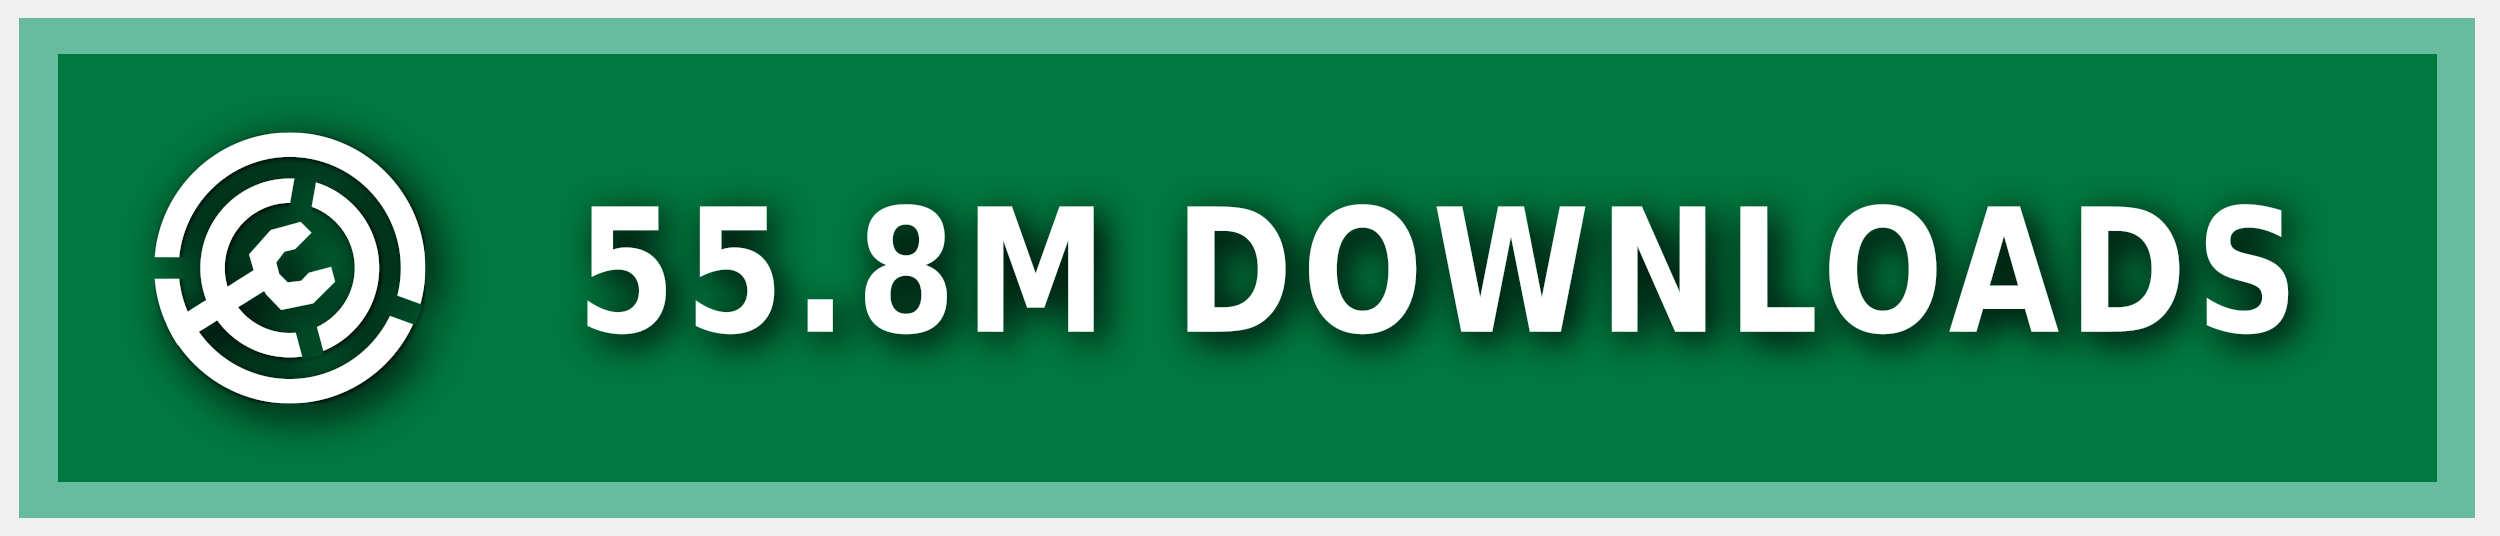
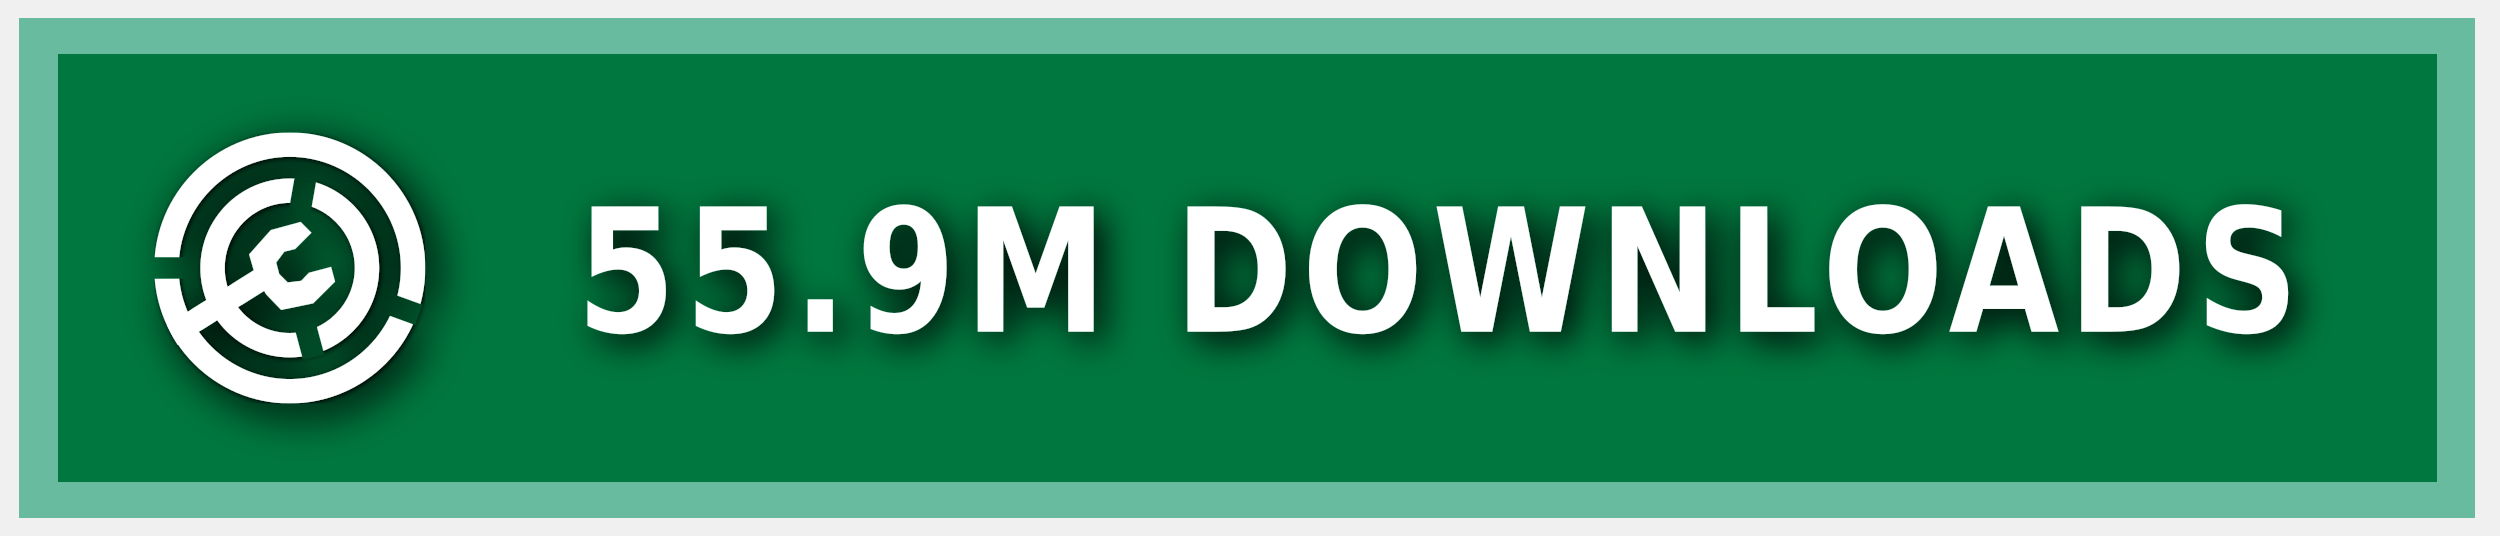
<svg xmlns="http://www.w3.org/2000/svg" xmlns:ns1="https://boxy-svg.com" width="140" height="30" role="img" aria-label="MODRINTH">
  <style> g:not(.noshadow) { filter: drop-shadow(0.5px 0.5px 1.0px black); } </style>
  <defs>
    <ns1:guide x="121.656" y="10.118" angle="90" />
    <ns1:guide x="127.198" y="17.628" angle="90" />
    <ns1:guide x="8.199" y="-3.08" angle="0" />
    <ns1:guide x="20.449" y="-4.101" angle="0" />
    <ns1:guide x="121.656" y="10.118" angle="90" />
    <ns1:guide x="127.198" y="17.628" angle="90" />
    <ns1:guide x="8.199" y="-3.08" angle="0" />
    <ns1:guide x="20.449" y="-4.101" angle="0" />
  </defs>
  <g class="noshadow" shape-rendering="crispEdges" style="" transform="matrix(1.074564, 0, 0, 1, 0, 0)">
    <rect x="1" y="1" width="128" height="28" style="fill: #00954E;" />
    <rect x="1" y="1" width="128" height="28" style="fill: rgba(0, 0, 0, 0.2);" />
    <rect x="2" y="2" width="126" height="26" style="fill: none; stroke-width:2px; stroke: rgba(211, 255, 255, 0.5);" />
  </g>
  <g fill-rule="evenodd" stroke-linejoin="round" stroke-miterlimit="1.5" clip-rule="evenodd" transform="matrix(1.2, 0, 0, 1.2, -1.2, -1.5)">
    <path fill="none" d="M 8.199 7.432 L 20.846 7.432 L 20.846 20.079 L 8.199 20.079 L 8.199 7.432 Z" style="" />
    <g clip-path="url(#a)" transform="matrix(0.126469, 0, 0, 0.126469, 8.198999, 7.431019)" style="">
      <path fill="#ffffff" d="M50 17c18.207 0 32.988 14.787 32.988 33S68.207 83 50 83 17.012 68.213 17.012 50 31.793 17 50 17Zm0 9c13.24 0 23.988 10.755 23.988 24S63.24 74 50 74 26.012 63.245 26.012 50 36.76 26 50 26Z" />
    </g>
    <g clip-path="url(#b)" transform="matrix(0.126469, 0, 0, 0.126469, 8.198999, 7.431019)" style="">
      <path fill="#ffffff" d="M50 0c27.596 0 50 22.404 50 50s-22.404 50-50 50S0 77.596 0 50 22.404 0 50 0Zm0 9c22.629 0 41 18.371 41 41S72.629 91 50 91 9 72.629 9 50 27.371 9 50 9Z" />
    </g>
    <g class="noshadow" clip-path="url(#c)" transform="matrix(0.112383, 0, 0, 0.122032, 8.268063, 7.737635)" style="">
      <path fill="none" stroke="#ffffff" stroke-width="9" d="M 50 50 L 5.171 75.882" />
    </g>
    <path fill="#ffffff" d="M 12.909 14.103 L 12.625 13.123 L 13.637 11.985 L 15.028 11.605 L 15.534 12.111 L 14.775 12.87 L 14.269 12.996 L 13.89 13.502 L 14.032 14.038 L 14.425 14.429 L 15.053 14.354 L 15.415 13.979 L 16.452 13.701 L 16.637 14.392 L 15.613 15.407 L 14.121 15.714 L 13.415 14.979 L 12.909 14.103 Z" style="" />
    <clipPath id="clip-1">
      <path d="M50 0c27.596 0 50 22.404 50 50s-22.404 50-50 50S0 77.596 0 50 22.404 0 50 0Zm0 39.549c5.768 0 10.451 4.683 10.451 10.451 0 5.768-4.683 10.451-10.451 10.451-5.768 0-10.451-4.683-10.451-10.451 0-5.768 4.683-10.451 10.451-10.451Z" />
    </clipPath>
    <g class="noshadow" clip-path="url(#clip-1)" transform="matrix(0.064459, 0.010209, -0.018807, 0.118741, -9.215255, -61.72825)" style="transform-origin: 27.985px 74.177px;">
      <path fill="none" stroke="#ffffff" stroke-width="9" d="M 49.29 67.75 L 6.679 80.603" style="" />
    </g>
  </g>
  <g>
    <clipPath id="a">
      <path fill-rule="evenodd" stroke-linejoin="round" stroke-miterlimit="1.5" clip-rule="evenodd" d="M100 0H0v100h100V0ZM46.002 49.295l.076 1.757 8.83 32.963 7.843-2.102-8.596-32.094 5.804-32.932-7.997-1.41-5.96 33.818Z" />
    </clipPath>
    <clipPath id="b">
      <path d="M0 0v46h50l1.368.241L99 63.578l-2.736 7.517L49.295 54H0v46h100V0H0Z" />
    </clipPath>
    <clipPath id="c">
      <path d="M50 0c27.596 0 50 22.404 50 50s-22.404 50-50 50S0 77.596 0 50 22.404 0 50 0Zm0 39.549c5.768 0 10.451 4.683 10.451 10.451 0 5.768-4.683 10.451-10.451 10.451-5.768 0-10.451-4.683-10.451-10.451 0-5.768 4.683-10.451 10.451-10.451Z" />
    </clipPath>
  </g>
  <g fill="#fff" text-anchor="middle" font-family="Verdana,Geneva,DejaVu Sans,sans-serif" text-rendering="geometricPrecision" font-size="100" transform="matrix(1, 0, 0, 1, 13, 0)">
-     <text style="font-size: 80px; font-weight: 700; white-space: pre;" transform="matrix(0.1, 0, 0, 0.120296, 0, -3.678133)" x="675" y="185" letter-spacing="5">55.8M DOWNLOADS</text>
+     <text style="font-size: 80px; font-weight: 700; white-space: pre;" transform="matrix(0.1, 0, 0, 0.120296, 0, -3.678133)" x="675" y="185" letter-spacing="5">55.9M DOWNLOADS</text>
  </g>
</svg>
